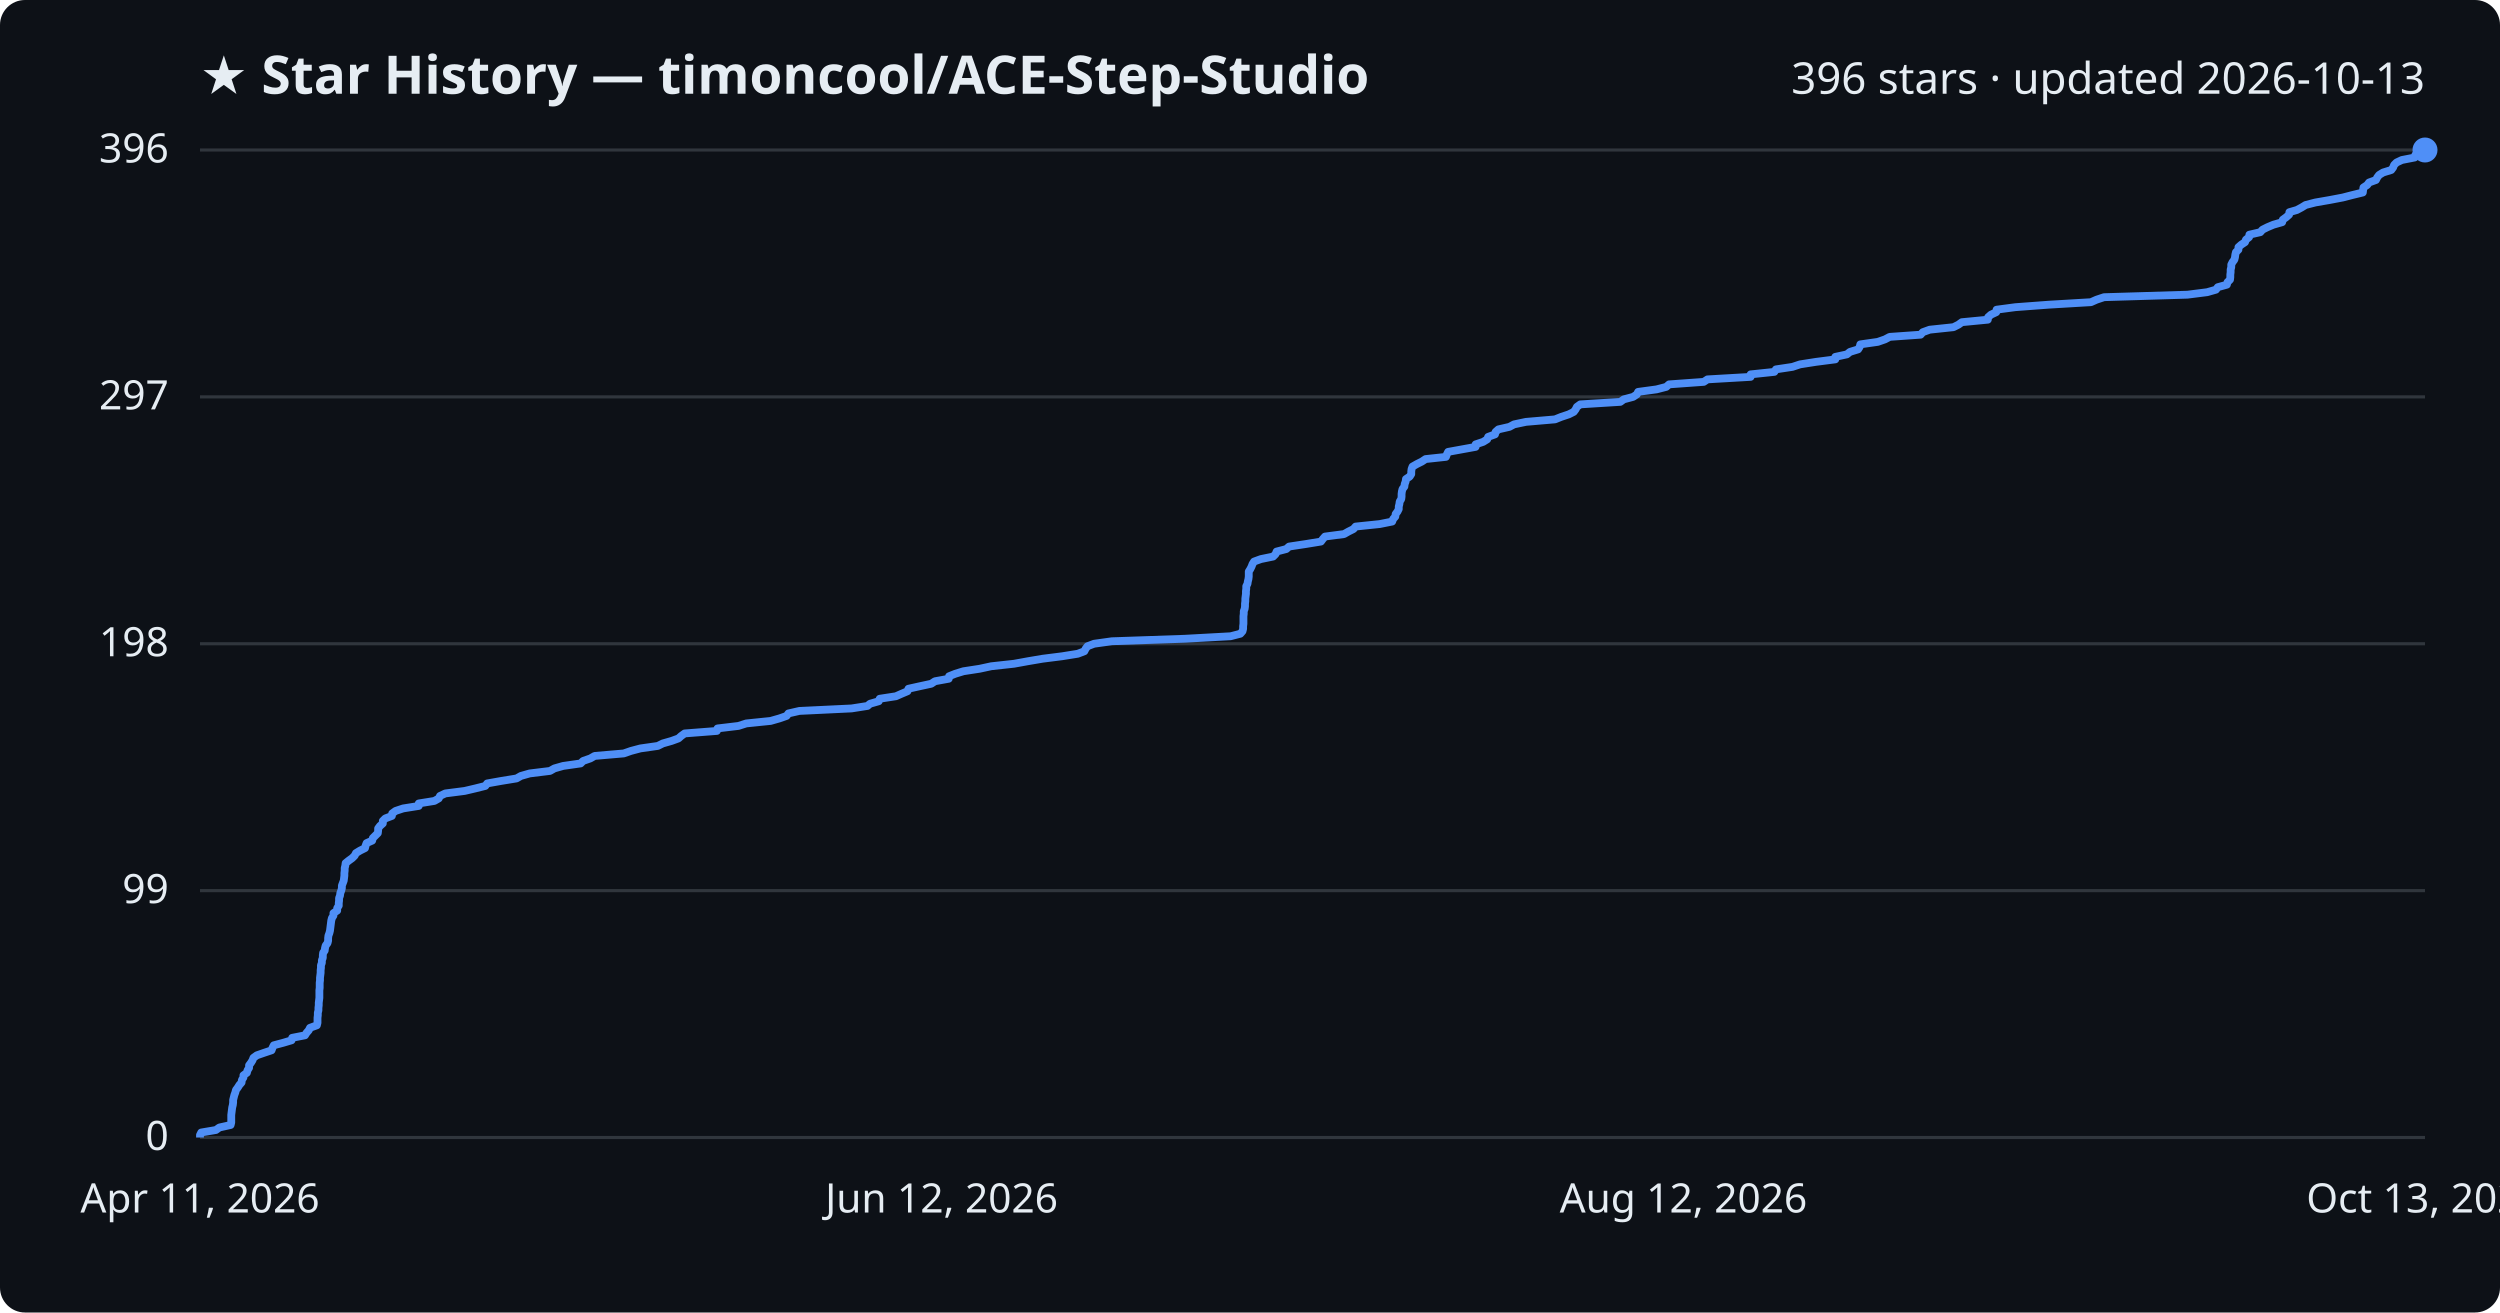
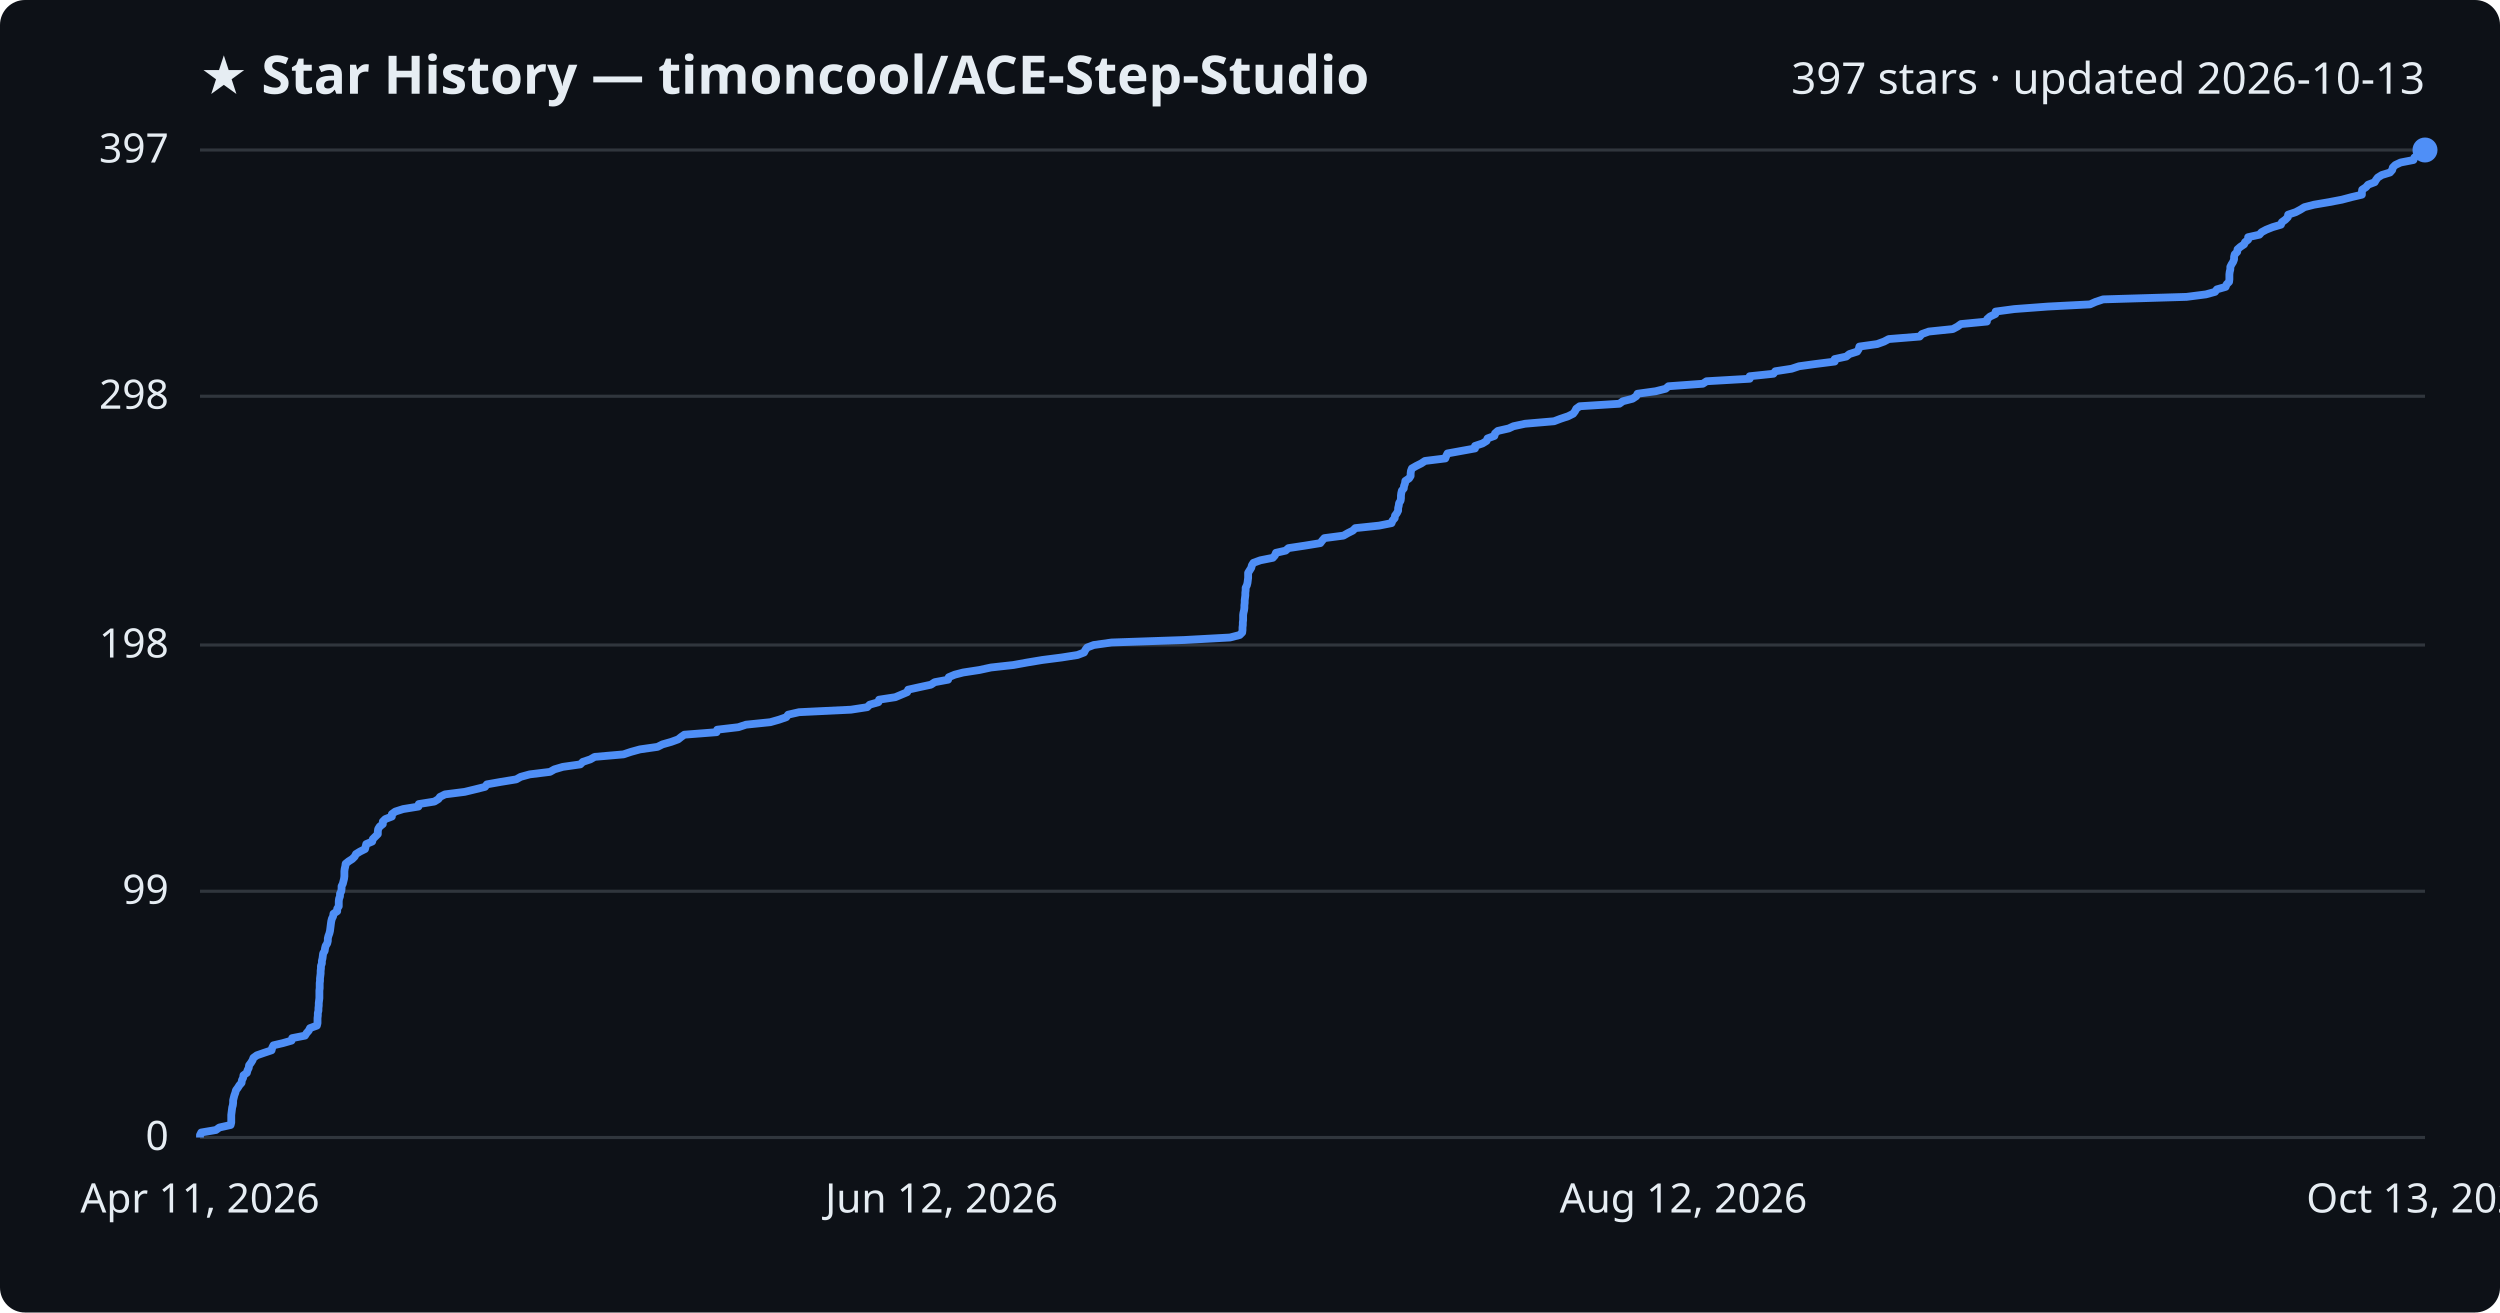
<svg xmlns="http://www.w3.org/2000/svg" viewBox="0 0 800 420" font-family="Segoe UI, sans-serif">
  <rect width="800" height="420" fill="#0d1117" rx="8" />
  <text x="64" y="30" fill="#e6edf3" font-size="17" font-weight="700">★ Star History — timoncool/ACE-Step-Studio</text>
-   <text x="776" y="30" fill="#e6edf3" font-size="14" text-anchor="end">396 stars · updated 2026-10-13</text>
+   <text x="776" y="30" fill="#e6edf3" font-size="14" text-anchor="end">397 stars · updated 2026-10-13</text>
  <line x1="64" y1="364.0" x2="776" y2="364.0" stroke="#30363d" stroke-width="1" />
  <text x="54" y="368.0" fill="#e6edf3" font-size="13" text-anchor="end">0</text>
-   <line x1="64" y1="285.0" x2="776" y2="285.0" stroke="#30363d" stroke-width="1" />
-   <text x="54" y="289.0" fill="#e6edf3" font-size="13" text-anchor="end">99</text>
-   <line x1="64" y1="206.0" x2="776" y2="206.0" stroke="#30363d" stroke-width="1" />
-   <text x="54" y="210.0" fill="#e6edf3" font-size="13" text-anchor="end">198</text>
-   <line x1="64" y1="127.0" x2="776" y2="127.0" stroke="#30363d" stroke-width="1" />
-   <text x="54" y="131.0" fill="#e6edf3" font-size="13" text-anchor="end">297</text>
+   <line x1="64" y1="285.2" x2="776" y2="285.2" stroke="#30363d" stroke-width="1" />
+   <text x="54" y="289.2" fill="#e6edf3" font-size="13" text-anchor="end">99</text>
+   <line x1="64" y1="206.4" x2="776" y2="206.4" stroke="#30363d" stroke-width="1" />
+   <text x="54" y="210.4" fill="#e6edf3" font-size="13" text-anchor="end">198</text>
+   <line x1="64" y1="126.8" x2="776" y2="126.8" stroke="#30363d" stroke-width="1" />
+   <text x="54" y="130.8" fill="#e6edf3" font-size="13" text-anchor="end">298</text>
  <line x1="64" y1="48.0" x2="776" y2="48.0" stroke="#30363d" stroke-width="1" />
-   <text x="54" y="52.0" fill="#e6edf3" font-size="13" text-anchor="end">396</text>
-   <path d="M64.0,364.0 L64.0,363.2 L64.4,362.4 L69.1,361.6 L70.2,360.8 L73.8,360.0 L74.0,359.2 L74.0,358.4 L74.0,357.6 L74.0,356.8 L74.1,356.0 L74.2,355.2 L74.3,354.4 L74.5,353.6 L74.6,352.8 L74.6,352.0 L74.8,351.2 L75.0,350.4 L75.3,349.6 L75.5,348.8 L76.1,348.0 L76.6,347.2 L77.3,346.4 L77.4,345.6 L77.9,344.8 L77.9,344.1 L79.0,343.3 L79.2,342.5 L79.7,341.7 L79.7,340.9 L80.3,340.1 L80.8,339.3 L81.1,338.5 L82.2,337.7 L84.5,336.9 L86.9,336.1 L87.2,335.3 L87.6,334.5 L90.6,333.7 L93.3,332.9 L93.5,332.1 L97.6,331.3 L98.1,330.5 L98.8,329.7 L99.2,328.9 L101.4,328.1 L101.6,327.3 L101.6,326.5 L101.6,325.7 L101.7,324.9 L101.7,324.1 L101.9,323.3 L101.9,322.5 L102.0,321.7 L102.0,320.9 L102.1,320.1 L102.2,319.3 L102.2,318.5 L102.2,317.7 L102.2,316.9 L102.3,316.1 L102.3,315.3 L102.3,314.5 L102.4,313.7 L102.4,312.9 L102.5,312.1 L102.6,311.3 L102.6,310.5 L102.7,309.7 L102.7,308.9 L103.0,308.1 L103.0,307.3 L103.3,306.5 L103.3,305.7 L103.4,304.9 L103.9,304.2 L104.0,303.4 L104.2,302.6 L104.8,301.8 L105.0,301.0 L105.0,300.2 L105.1,299.4 L105.4,298.6 L105.6,297.8 L105.7,297.0 L105.8,296.2 L105.9,295.4 L106.0,294.6 L106.2,293.8 L106.7,293.0 L106.7,292.2 L107.9,291.4 L107.9,290.6 L108.4,289.8 L108.4,289.0 L108.5,288.2 L108.5,287.4 L108.8,286.6 L108.9,285.8 L109.2,285.0 L109.4,284.2 L109.4,283.4 L109.7,282.6 L110.0,281.8 L110.1,281.0 L110.2,280.2 L110.2,279.4 L110.3,278.6 L110.3,277.8 L110.5,277.0 L110.6,276.2 L111.6,275.4 L112.7,274.6 L113.5,273.8 L113.9,273.0 L115.2,272.2 L116.8,271.4 L117.0,270.6 L117.3,269.8 L119.1,269.0 L119.3,268.2 L120.1,267.4 L120.9,266.6 L121.0,265.8 L121.0,265.1 L121.6,264.3 L122.5,263.5 L122.5,262.7 L123.3,261.9 L125.4,261.1 L125.5,260.3 L126.6,259.5 L129.0,258.7 L134.0,257.9 L134.0,257.1 L139.0,256.3 L140.4,255.5 L140.8,254.7 L142.5,253.9 L148.7,253.1 L152.1,252.3 L155.3,251.5 L155.9,250.7 L160.4,249.9 L165.3,249.1 L166.7,248.3 L169.5,247.5 L176.0,246.7 L177.4,245.9 L180.2,245.1 L185.8,244.3 L186.6,243.5 L188.9,242.7 L190.3,241.9 L199.6,241.1 L201.9,240.3 L204.9,239.5 L210.5,238.7 L212.1,237.9 L214.9,237.1 L217.1,236.3 L218.0,235.5 L219.1,234.7 L229.4,233.9 L229.6,233.1 L236.3,232.3 L238.8,231.5 L246.6,230.7 L249.4,229.9 L251.7,229.1 L252.3,228.3 L255.8,227.5 L272.5,226.7 L277.6,225.9 L278.4,225.2 L281.2,224.4 L281.5,223.6 L286.7,222.8 L288.5,222.0 L290.4,221.2 L290.7,220.4 L294.3,219.6 L298.0,218.8 L299.2,218.0 L303.6,217.2 L303.7,216.4 L305.7,215.6 L308.3,214.8 L313.5,214.0 L317.2,213.2 L324.5,212.4 L328.9,211.6 L333.6,210.8 L339.9,210.0 L344.9,209.2 L347.0,208.4 L347.4,207.6 L348.0,206.8 L350.1,206.0 L355.8,205.2 L379.2,204.4 L393.8,203.6 L396.9,202.8 L397.6,202.0 L397.8,201.2 L397.8,200.4 L397.9,199.6 L397.9,198.8 L397.9,198.0 L397.9,197.2 L398.0,196.4 L398.0,195.6 L398.3,194.8 L398.4,194.0 L398.4,193.2 L398.5,192.4 L398.5,191.6 L398.6,190.8 L398.7,190.0 L398.7,189.2 L398.8,188.4 L398.8,187.6 L399.2,186.8 L399.3,186.1 L399.5,185.3 L399.6,184.5 L399.6,183.7 L399.6,182.9 L400.1,182.1 L400.5,181.3 L400.8,180.5 L401.3,179.7 L403.5,178.9 L407.4,178.1 L408.2,177.3 L408.5,176.5 L411.6,175.7 L412.5,174.9 L417.8,174.1 L422.7,173.3 L423.3,172.5 L424.0,171.7 L430.1,170.9 L431.5,170.1 L433.1,169.3 L433.8,168.5 L441.5,167.7 L445.5,166.9 L445.8,166.1 L446.5,165.3 L446.6,164.5 L447.2,163.7 L447.6,162.9 L447.6,162.1 L447.8,161.3 L447.9,160.5 L448.4,159.7 L448.5,158.9 L448.5,158.1 L448.6,157.3 L448.8,156.5 L449.4,155.7 L449.5,154.9 L449.8,154.1 L449.9,153.3 L451.1,152.5 L451.6,151.7 L451.6,150.9 L451.7,150.1 L452.0,149.3 L453.4,148.5 L455.0,147.7 L456.2,146.9 L462.7,146.2 L463.0,145.4 L463.4,144.6 L467.8,143.8 L472.2,143.0 L472.2,142.2 L474.6,141.4 L475.9,140.6 L476.2,139.8 L478.4,139.0 L478.6,138.2 L479.5,137.4 L483.0,136.6 L484.5,135.8 L488.3,135.0 L497.6,134.2 L499.6,133.4 L502.0,132.6 L503.6,131.8 L504.2,131.0 L504.6,130.2 L505.7,129.4 L518.5,128.6 L519.6,127.8 L522.6,127.0 L523.8,126.2 L524.2,125.4 L530.1,124.6 L533.2,123.8 L534.1,123.0 L545.2,122.2 L546.4,121.4 L560.2,120.6 L560.2,119.8 L567.8,119.0 L568.3,118.2 L573.6,117.4 L576.0,116.6 L581.1,115.8 L587.3,115.0 L587.3,114.2 L591.0,113.4 L592.0,112.6 L594.6,111.8 L595.1,111.0 L595.3,110.2 L600.9,109.4 L603.2,108.6 L604.7,107.8 L614.6,107.1 L615.3,106.3 L617.5,105.5 L625.1,104.7 L626.7,103.9 L627.8,103.1 L636.1,102.3 L636.2,101.5 L637.1,100.7 L638.8,99.9 L638.9,99.1 L644.9,98.3 L655.6,97.5 L669.1,96.7 L670.9,95.9 L673.3,95.1 L700.0,94.3 L706.3,93.5 L709.1,92.7 L709.7,91.9 L712.6,91.1 L712.8,90.3 L713.6,89.5 L713.7,88.7 L713.7,87.9 L713.8,87.1 L713.8,86.3 L714.0,85.5 L714.0,84.7 L714.4,83.9 L715.0,83.1 L715.2,82.3 L715.3,81.5 L715.5,80.7 L716.3,79.9 L716.3,79.1 L717.2,78.3 L718.4,77.5 L718.7,76.7 L719.7,75.9 L719.8,75.1 L723.3,74.3 L724.0,73.5 L725.6,72.7 L727.5,71.9 L730.3,71.1 L730.5,70.3 L731.6,69.5 L732.5,68.7 L732.6,67.9 L735.0,67.2 L736.5,66.4 L737.8,65.6 L740.9,64.8 L745.5,64.0 L749.7,63.2 L752.8,62.4 L756.1,61.6 L756.2,60.8 L756.3,60.0 L757.5,59.2 L758.1,58.4 L760.3,57.6 L760.7,56.8 L761.3,56.0 L762.6,55.2 L765.2,54.4 L765.8,53.6 L766.1,52.8 L766.9,52.0 L768.6,51.2 L772.7,50.4 L772.9,49.6 L774.1,48.8 L776.0,48.0 L776.0,48.0" fill="none" stroke="#4f8ff7" stroke-width="2.5" stroke-linejoin="round" />
+   <text x="54" y="52.0" fill="#e6edf3" font-size="13" text-anchor="end">397</text>
+   <path d="M64.0,364.0 L64.0,363.2 L64.4,362.4 L69.1,361.6 L70.2,360.8 L73.8,360.0 L74.0,359.2 L74.0,358.4 L74.0,357.6 L74.0,356.8 L74.1,356.0 L74.2,355.2 L74.3,354.4 L74.5,353.7 L74.6,352.9 L74.6,352.1 L74.8,351.3 L75.0,350.5 L75.3,349.7 L75.5,348.9 L76.1,348.1 L76.6,347.3 L77.3,346.5 L77.4,345.7 L77.8,344.9 L77.9,344.1 L79.0,343.3 L79.2,342.5 L79.6,341.7 L79.7,340.9 L80.3,340.1 L80.8,339.3 L81.1,338.5 L82.2,337.7 L84.5,336.9 L86.9,336.1 L87.1,335.3 L87.5,334.5 L90.5,333.8 L93.3,333.0 L93.5,332.2 L97.6,331.4 L98.1,330.6 L98.8,329.8 L99.2,329.0 L101.4,328.2 L101.6,327.4 L101.6,326.6 L101.6,325.8 L101.7,325.0 L101.7,324.2 L101.9,323.4 L101.9,322.6 L102.0,321.8 L102.0,321.0 L102.1,320.2 L102.2,319.4 L102.2,318.6 L102.2,317.8 L102.2,317.0 L102.3,316.2 L102.3,315.4 L102.3,314.6 L102.4,313.9 L102.4,313.1 L102.5,312.3 L102.6,311.5 L102.6,310.7 L102.7,309.9 L102.7,309.1 L103.0,308.3 L103.0,307.5 L103.2,306.7 L103.3,305.9 L103.4,305.1 L103.9,304.3 L104.0,303.5 L104.2,302.7 L104.7,301.9 L104.9,301.1 L104.9,300.3 L105.1,299.5 L105.4,298.7 L105.6,297.9 L105.7,297.1 L105.8,296.3 L105.9,295.5 L106.0,294.8 L106.2,294.0 L106.6,293.2 L106.7,292.4 L107.9,291.6 L107.9,290.8 L108.4,290.0 L108.4,289.2 L108.4,288.4 L108.5,287.6 L108.8,286.8 L108.8,286.0 L109.2,285.2 L109.3,284.4 L109.3,283.6 L109.7,282.8 L109.9,282.0 L110.1,281.2 L110.2,280.4 L110.2,279.6 L110.2,278.8 L110.3,278.0 L110.5,277.2 L110.6,276.4 L111.6,275.6 L112.7,274.9 L113.5,274.1 L113.9,273.3 L115.2,272.5 L116.8,271.7 L117.0,270.9 L117.2,270.1 L119.1,269.3 L119.3,268.5 L120.1,267.7 L120.9,266.9 L120.9,266.1 L121.0,265.3 L121.5,264.5 L122.5,263.7 L122.5,262.9 L123.3,262.1 L125.4,261.3 L125.4,260.5 L126.5,259.7 L129.0,258.9 L133.9,258.1 L134.0,257.3 L139.0,256.5 L140.3,255.7 L140.8,255.0 L142.4,254.2 L148.7,253.4 L152.0,252.6 L155.2,251.8 L155.8,251.0 L160.3,250.2 L165.2,249.4 L166.6,248.6 L169.5,247.8 L176.0,247.0 L177.4,246.2 L180.1,245.4 L185.7,244.6 L186.5,243.8 L188.9,243.0 L190.3,242.2 L199.5,241.4 L201.9,240.6 L204.8,239.8 L210.4,239.0 L212.0,238.2 L214.8,237.4 L217.0,236.6 L218.0,235.8 L219.0,235.1 L229.3,234.3 L229.5,233.5 L236.3,232.7 L238.7,231.9 L246.5,231.1 L249.3,230.3 L251.6,229.5 L252.2,228.7 L255.7,227.9 L272.3,227.1 L277.5,226.3 L278.3,225.5 L281.1,224.7 L281.3,223.9 L286.5,223.1 L288.4,222.3 L290.3,221.5 L290.6,220.7 L294.2,219.9 L297.9,219.1 L299.1,218.3 L303.4,217.5 L303.6,216.7 L305.5,215.9 L308.2,215.2 L313.4,214.4 L317.1,213.6 L324.3,212.8 L328.7,212.0 L333.5,211.2 L339.7,210.4 L344.8,209.6 L346.9,208.8 L347.3,208.0 L347.9,207.2 L350.0,206.4 L355.7,205.6 L379.0,204.8 L393.6,204.0 L396.7,203.2 L397.5,202.4 L397.6,201.6 L397.6,200.8 L397.7,200.0 L397.7,199.2 L397.8,198.4 L397.8,197.6 L397.8,196.8 L397.9,196.1 L398.1,195.3 L398.2,194.5 L398.2,193.7 L398.3,192.9 L398.3,192.1 L398.4,191.3 L398.5,190.5 L398.5,189.7 L398.6,188.9 L398.6,188.1 L399.0,187.3 L399.2,186.5 L399.3,185.7 L399.4,184.9 L399.4,184.1 L399.4,183.3 L399.9,182.5 L400.4,181.7 L400.6,180.9 L401.1,180.1 L403.3,179.3 L407.3,178.5 L408.0,177.7 L408.3,176.9 L411.4,176.2 L412.3,175.4 L417.6,174.6 L422.5,173.8 L423.1,173.0 L423.8,172.2 L429.9,171.4 L431.3,170.6 L432.9,169.8 L433.7,169.0 L441.3,168.2 L445.3,167.4 L445.6,166.6 L446.3,165.8 L446.4,165.0 L447.0,164.2 L447.4,163.4 L447.4,162.6 L447.6,161.8 L447.7,161.0 L448.2,160.2 L448.3,159.4 L448.3,158.6 L448.4,157.8 L448.6,157.0 L449.2,156.3 L449.3,155.5 L449.6,154.7 L449.7,153.9 L450.9,153.1 L451.4,152.3 L451.4,151.5 L451.5,150.7 L451.8,149.9 L453.2,149.1 L454.8,148.3 L456.0,147.5 L462.5,146.7 L462.8,145.9 L463.2,145.1 L467.6,144.3 L472.0,143.5 L472.0,142.7 L474.4,141.9 L475.7,141.1 L476.0,140.3 L478.2,139.5 L478.4,138.7 L479.3,137.9 L482.8,137.1 L484.3,136.4 L488.0,135.6 L497.3,134.8 L499.4,134.0 L501.8,133.2 L503.4,132.4 L504.0,131.6 L504.4,130.8 L505.5,130.0 L518.2,129.2 L519.3,128.4 L522.4,127.6 L523.6,126.8 L524.0,126.0 L529.8,125.2 L533.0,124.4 L533.9,123.6 L544.9,122.8 L546.1,122.0 L559.9,121.2 L559.9,120.4 L567.5,119.6 L568.1,118.8 L573.3,118.0 L575.7,117.2 L580.8,116.5 L587.1,115.7 L587.1,114.9 L590.8,114.1 L591.8,113.3 L594.3,112.5 L594.8,111.7 L595.0,110.9 L600.7,110.1 L602.9,109.3 L604.4,108.5 L614.3,107.7 L615.0,106.9 L617.2,106.1 L624.9,105.3 L626.4,104.5 L627.5,103.7 L635.8,102.9 L635.9,102.1 L636.8,101.3 L638.5,100.5 L638.6,99.7 L644.6,98.9 L655.3,98.1 L668.8,97.4 L670.6,96.6 L673.0,95.8 L699.7,95.0 L705.9,94.2 L708.8,93.4 L709.4,92.6 L712.2,91.8 L712.5,91.0 L713.3,90.2 L713.4,89.4 L713.4,88.6 L713.4,87.8 L713.5,87.0 L713.7,86.2 L713.7,85.4 L714.1,84.6 L714.6,83.8 L714.9,83.0 L714.9,82.2 L715.1,81.4 L715.9,80.6 L716.0,79.8 L716.9,79.0 L718.1,78.2 L718.4,77.5 L719.4,76.7 L719.4,75.9 L723.0,75.1 L723.7,74.3 L725.2,73.5 L727.2,72.7 L729.9,71.9 L730.2,71.1 L731.3,70.3 L732.1,69.5 L732.2,68.7 L734.6,67.9 L736.1,67.1 L737.4,66.3 L740.5,65.5 L745.2,64.7 L749.4,63.9 L752.4,63.1 L755.8,62.3 L755.8,61.5 L755.9,60.7 L757.1,59.9 L757.8,59.1 L759.9,58.3 L760.3,57.6 L760.9,56.8 L762.2,56.0 L764.8,55.2 L765.5,54.4 L765.7,53.6 L766.5,52.8 L768.2,52.0 L772.3,51.2 L772.6,50.4 L773.7,49.6 L775.6,48.8 L776.0,48.0 L776.0,48.0" fill="none" stroke="#4f8ff7" stroke-width="2.5" stroke-linejoin="round" />
  <circle cx="776.0" cy="48.0" r="4" fill="#4f8ff7" />
  <text x="64.0" y="388" fill="#e6edf3" font-size="13" text-anchor="middle">Apr 11, 2026</text>
  <text x="301.3" y="388" fill="#e6edf3" font-size="13" text-anchor="middle">Jun 12, 2026</text>
  <text x="538.7" y="388" fill="#e6edf3" font-size="13" text-anchor="middle">Aug 12, 2026</text>
  <text x="776.0" y="388" fill="#e6edf3" font-size="13" text-anchor="middle">Oct 13, 2026</text>
</svg>
